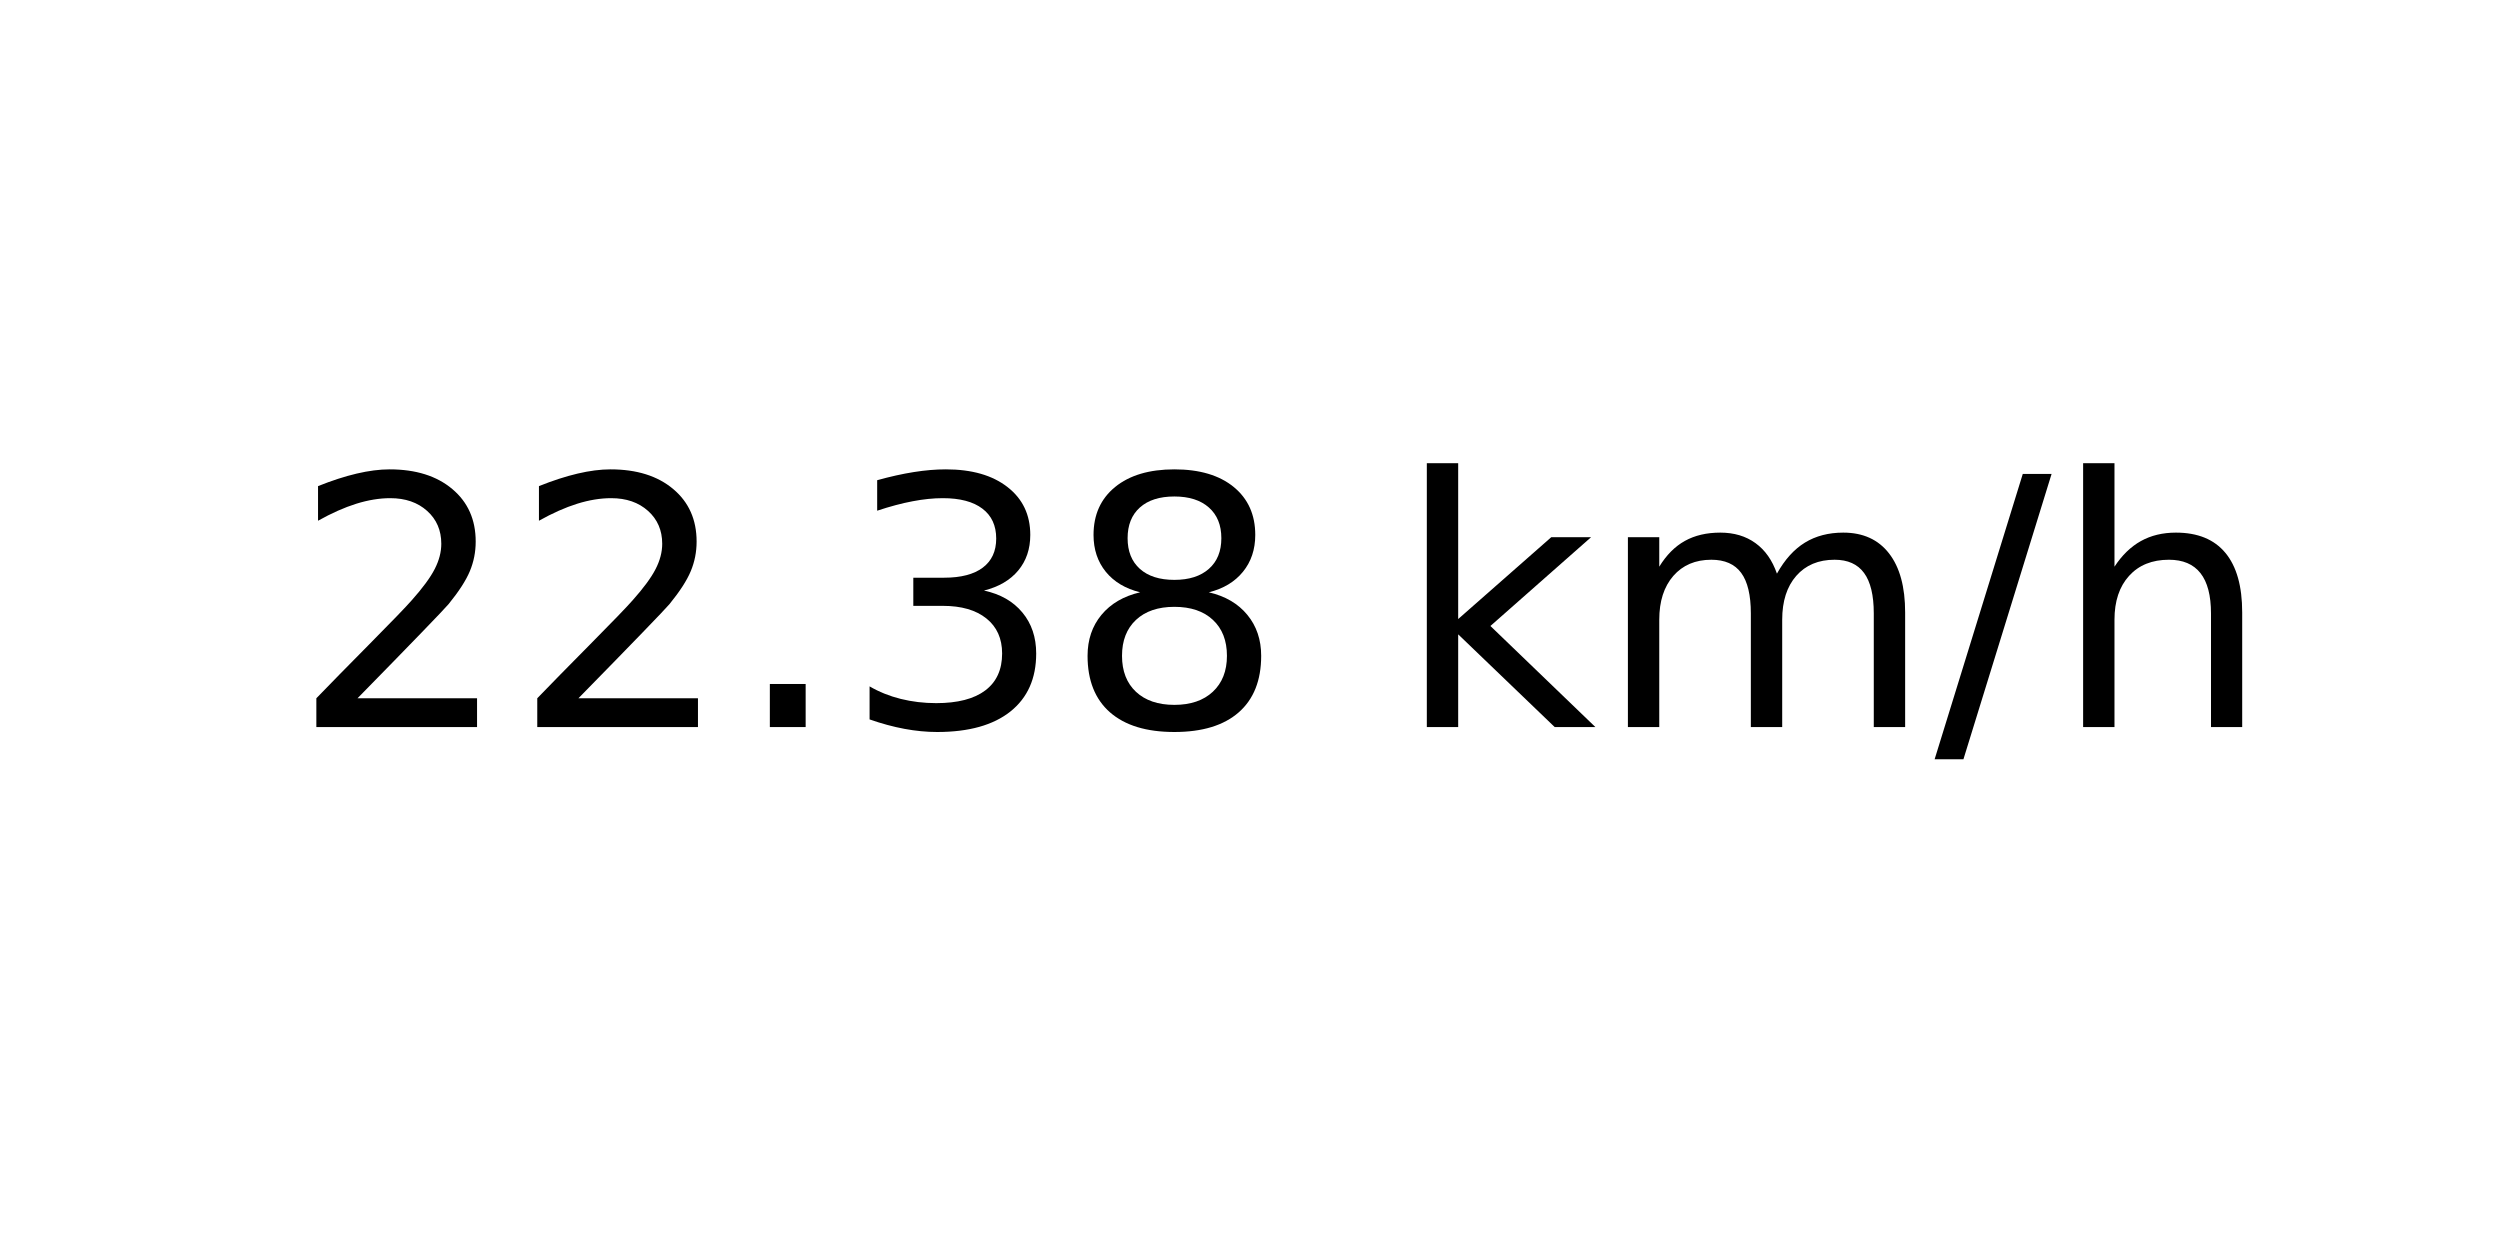
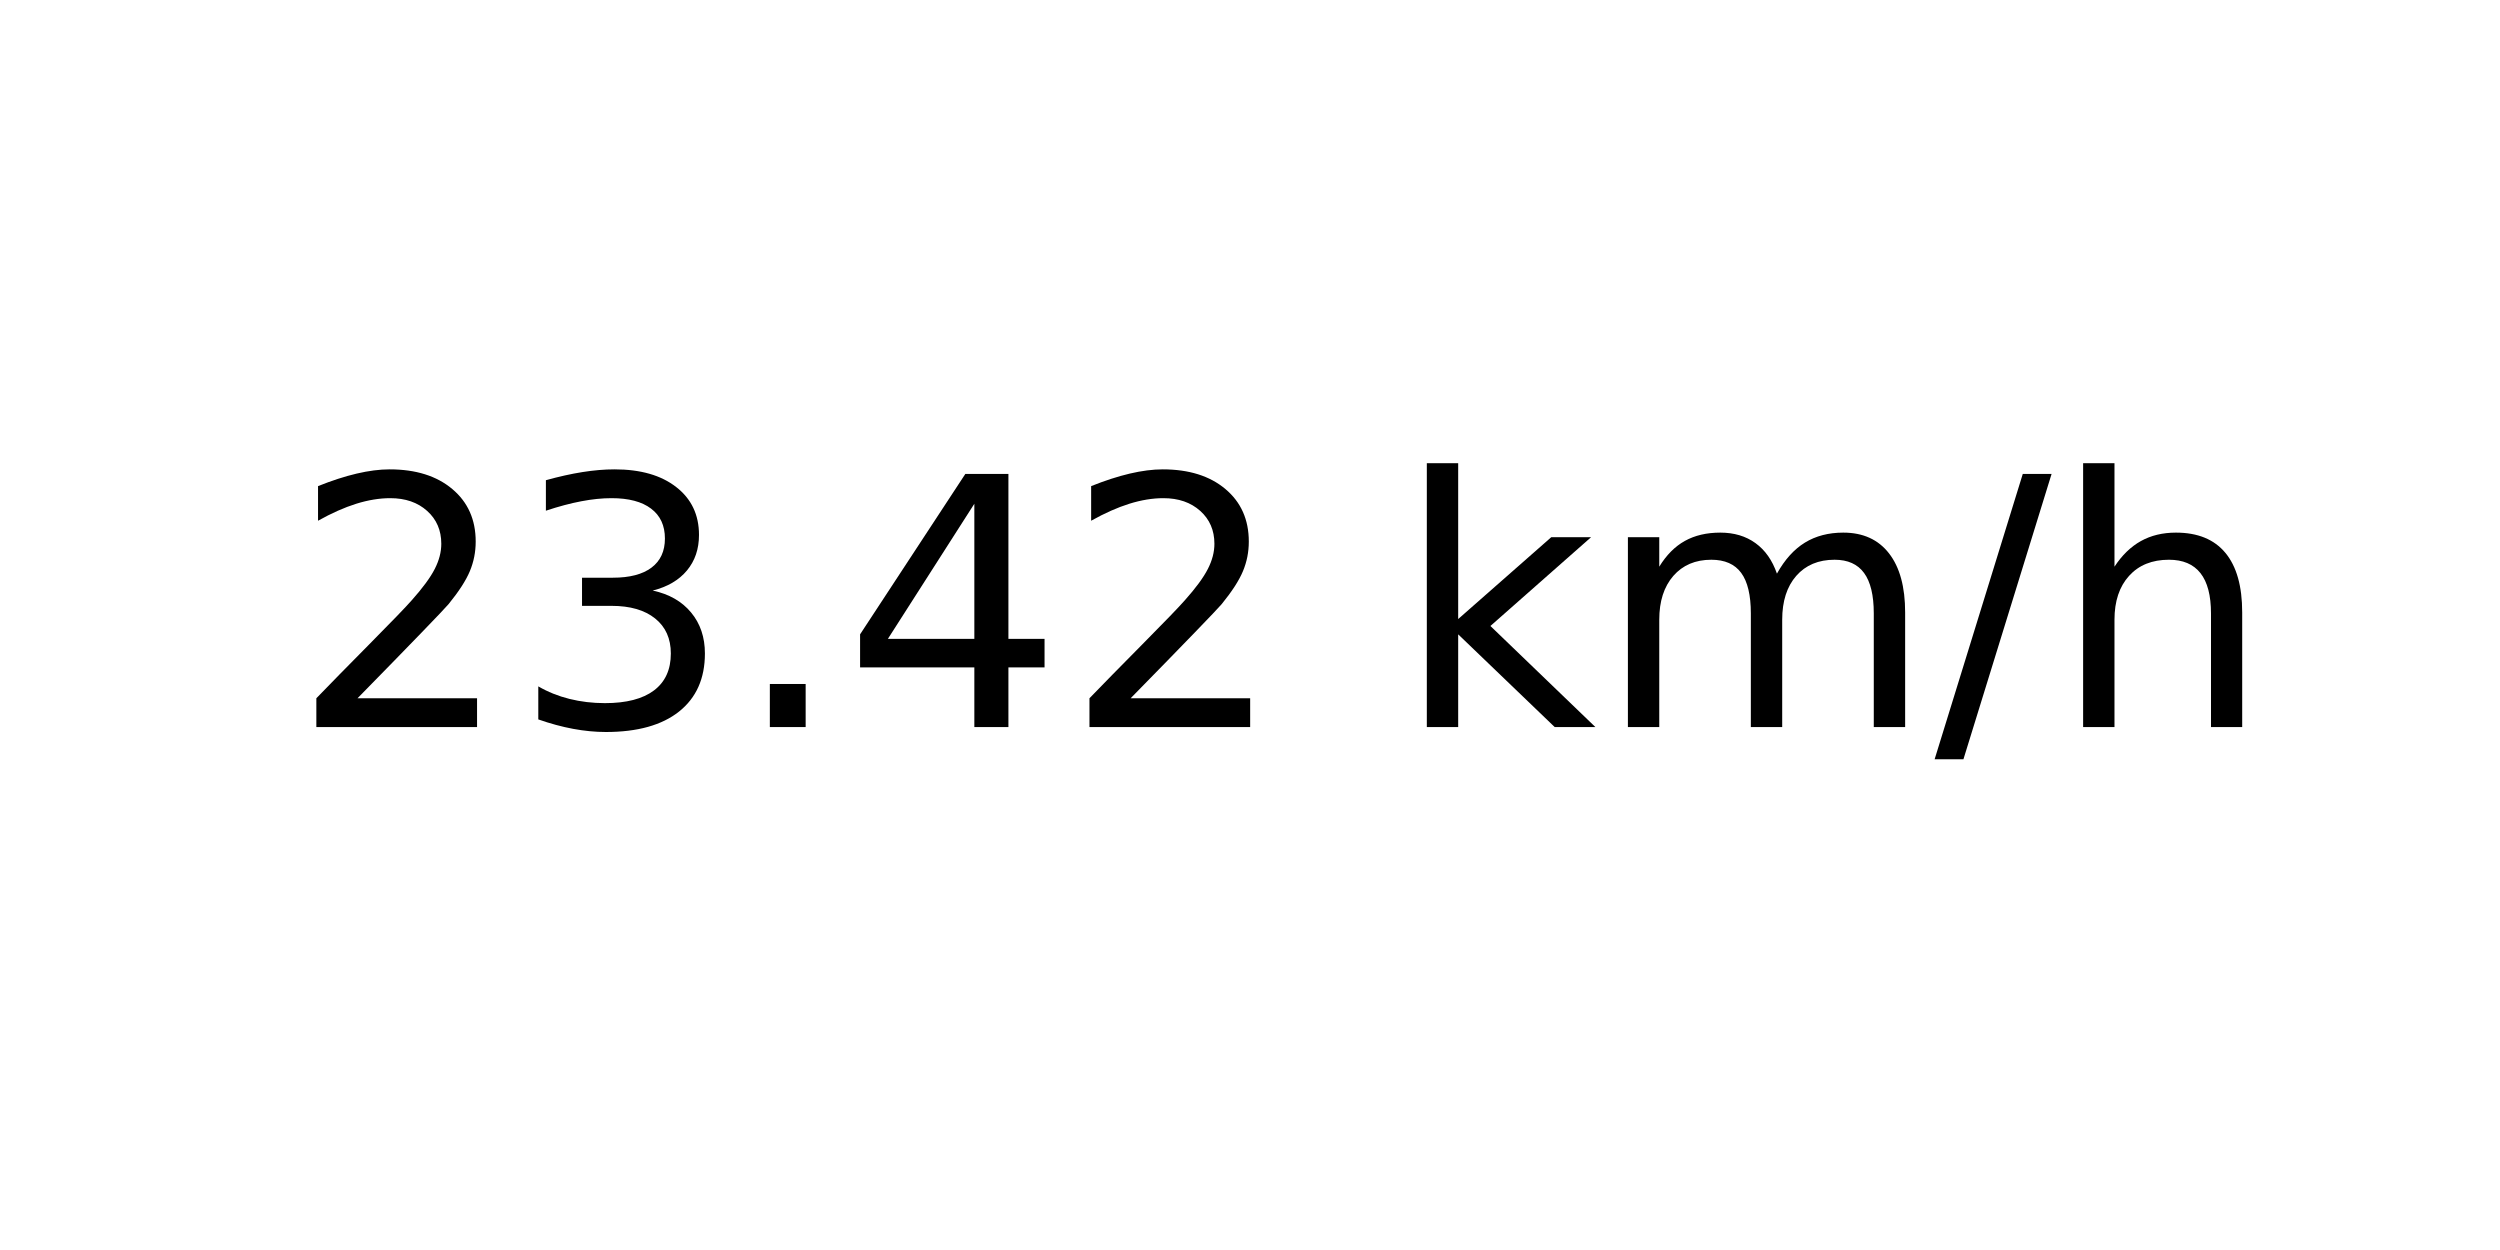
<svg xmlns="http://www.w3.org/2000/svg" xmlns:xlink="http://www.w3.org/1999/xlink" width="72pt" height="36pt" viewBox="0 0 72 36" version="1.1">
  <defs>
    <style type="text/css">*{stroke-linejoin: round; stroke-linecap: butt}</style>
  </defs>
  <g id="figure_1">
    <g id="axes_1">
      <g id="text_1">
        <g transform="translate(8.378125 20.93937) scale(0.1 -0.1)">
          <defs>
            <path id="DejaVuSans-32" d="M 1228 531  L 3431 531  L 3431 0  L 469 0  L 469 531  Q 828 903 1448 1529  Q 2069 2156 2228 2338  Q 2531 2678 2651 2914  Q 2772 3150 2772 3378  Q 2772 3750 2511 3984  Q 2250 4219 1831 4219  Q 1534 4219 1204 4116  Q 875 4013 500 3803  L 500 4441  Q 881 4594 1212 4672  Q 1544 4750 1819 4750  Q 2544 4750 2975 4387  Q 3406 4025 3406 3419  Q 3406 3131 3298 2873  Q 3191 2616 2906 2266  Q 2828 2175 2409 1742  Q 1991 1309 1228 531  z " transform="scale(0.015625)" />
+             <path id="DejaVuSans-33" d="M 2597 2516  Q 3050 2419 3304 2112  Q 3559 1806 3559 1356  Q 3559 666 3084 287  Q 2609 -91 1734 -91  Q 1441 -91 1130 -33  Q 819 25 488 141  L 488 750  Q 750 597 1062 519  Q 1375 441 1716 441  Q 2309 441 2620 675  Q 2931 909 2931 1356  Q 2931 1769 2642 2001  Q 2353 2234 1838 2234  L 1294 2234  L 1294 2753  L 1863 2753  Q 2328 2753 2575 2939  Q 2822 3125 2822 3475  Q 2822 3834 2567 4026  Q 2313 4219 1838 4219  Q 1578 4219 1281 4162  Q 984 4106 628 3988  L 628 4550  Q 988 4650 1302 4700  Q 1616 4750 1894 4750  Q 2613 4750 3031 4423  Q 3450 4097 3450 3541  Q 3450 3153 3228 2886  Q 3006 2619 2597 2516  z " transform="scale(0.015625)" />
            <path id="DejaVuSans-2e" d="M 684 794  L 1344 794  L 1344 0  L 684 0  L 684 794  z " transform="scale(0.015625)" />
-             <path id="DejaVuSans-33" d="M 2597 2516  Q 3050 2419 3304 2112  Q 3559 1806 3559 1356  Q 3559 666 3084 287  Q 2609 -91 1734 -91  Q 1441 -91 1130 -33  Q 819 25 488 141  L 488 750  Q 750 597 1062 519  Q 1375 441 1716 441  Q 2309 441 2620 675  Q 2931 909 2931 1356  Q 2931 1769 2642 2001  Q 2353 2234 1838 2234  L 1294 2234  L 1294 2753  L 1863 2753  Q 2328 2753 2575 2939  Q 2822 3125 2822 3475  Q 2822 3834 2567 4026  Q 2313 4219 1838 4219  Q 1578 4219 1281 4162  Q 984 4106 628 3988  L 628 4550  Q 988 4650 1302 4700  Q 1616 4750 1894 4750  Q 2613 4750 3031 4423  Q 3450 4097 3450 3541  Q 3450 3153 3228 2886  Q 3006 2619 2597 2516  z " transform="scale(0.015625)" />
-             <path id="DejaVuSans-38" d="M 2034 2216  Q 1584 2216 1326 1975  Q 1069 1734 1069 1313  Q 1069 891 1326 650  Q 1584 409 2034 409  Q 2484 409 2743 651  Q 3003 894 3003 1313  Q 3003 1734 2745 1975  Q 2488 2216 2034 2216  z M 1403 2484  Q 997 2584 770 2862  Q 544 3141 544 3541  Q 544 4100 942 4425  Q 1341 4750 2034 4750  Q 2731 4750 3128 4425  Q 3525 4100 3525 3541  Q 3525 3141 3298 2862  Q 3072 2584 2669 2484  Q 3125 2378 3379 2068  Q 3634 1759 3634 1313  Q 3634 634 3220 271  Q 2806 -91 2034 -91  Q 1263 -91 848 271  Q 434 634 434 1313  Q 434 1759 690 2068  Q 947 2378 1403 2484  z M 1172 3481  Q 1172 3119 1398 2916  Q 1625 2713 2034 2713  Q 2441 2713 2670 2916  Q 2900 3119 2900 3481  Q 2900 3844 2670 4047  Q 2441 4250 2034 4250  Q 1625 4250 1398 4047  Q 1172 3844 1172 3481  z " transform="scale(0.015625)" />
+             <path id="DejaVuSans-34" d="M 2419 4116  L 825 1625  L 2419 1625  L 2419 4116  z M 2253 4666  L 3047 4666  L 3047 1625  L 3713 1625  L 3713 1100  L 3047 1100  L 3047 0  L 2419 0  L 2419 1100  L 313 1100  L 313 1709  L 2253 4666  z " transform="scale(0.015625)" />
            <path id="DejaVuSans-20" transform="scale(0.015625)" />
            <path id="DejaVuSans-6b" d="M 581 4863  L 1159 4863  L 1159 1991  L 2875 3500  L 3609 3500  L 1753 1863  L 3688 0  L 2938 0  L 1159 1709  L 1159 0  L 581 0  L 581 4863  z " transform="scale(0.015625)" />
            <path id="DejaVuSans-6d" d="M 3328 2828  Q 3544 3216 3844 3400  Q 4144 3584 4550 3584  Q 5097 3584 5394 3201  Q 5691 2819 5691 2113  L 5691 0  L 5113 0  L 5113 2094  Q 5113 2597 4934 2840  Q 4756 3084 4391 3084  Q 3944 3084 3684 2787  Q 3425 2491 3425 1978  L 3425 0  L 2847 0  L 2847 2094  Q 2847 2600 2669 2842  Q 2491 3084 2119 3084  Q 1678 3084 1418 2786  Q 1159 2488 1159 1978  L 1159 0  L 581 0  L 581 3500  L 1159 3500  L 1159 2956  Q 1356 3278 1631 3431  Q 1906 3584 2284 3584  Q 2666 3584 2933 3390  Q 3200 3197 3328 2828  z " transform="scale(0.015625)" />
            <path id="DejaVuSans-2f" d="M 1625 4666  L 2156 4666  L 531 -594  L 0 -594  L 1625 4666  z " transform="scale(0.015625)" />
            <path id="DejaVuSans-68" d="M 3513 2113  L 3513 0  L 2938 0  L 2938 2094  Q 2938 2591 2744 2837  Q 2550 3084 2163 3084  Q 1697 3084 1428 2787  Q 1159 2491 1159 1978  L 1159 0  L 581 0  L 581 4863  L 1159 4863  L 1159 2956  Q 1366 3272 1645 3428  Q 1925 3584 2291 3584  Q 2894 3584 3203 3211  Q 3513 2838 3513 2113  z " transform="scale(0.015625)" />
          </defs>
          <use xlink:href="#DejaVuSans-32" />
-           <use xlink:href="#DejaVuSans-32" x="63.623" />
+           <use xlink:href="#DejaVuSans-33" x="63.623" />
          <use xlink:href="#DejaVuSans-2e" x="127.246" />
-           <use xlink:href="#DejaVuSans-33" x="159.033" />
-           <use xlink:href="#DejaVuSans-38" x="222.656" />
+           <use xlink:href="#DejaVuSans-34" x="159.033" />
+           <use xlink:href="#DejaVuSans-32" x="222.656" />
          <use xlink:href="#DejaVuSans-20" x="286.279" />
          <use xlink:href="#DejaVuSans-6b" x="318.066" />
          <use xlink:href="#DejaVuSans-6d" x="375.977" />
          <use xlink:href="#DejaVuSans-2f" x="473.389" />
          <use xlink:href="#DejaVuSans-68" x="507.08" />
        </g>
      </g>
    </g>
  </g>
</svg>
